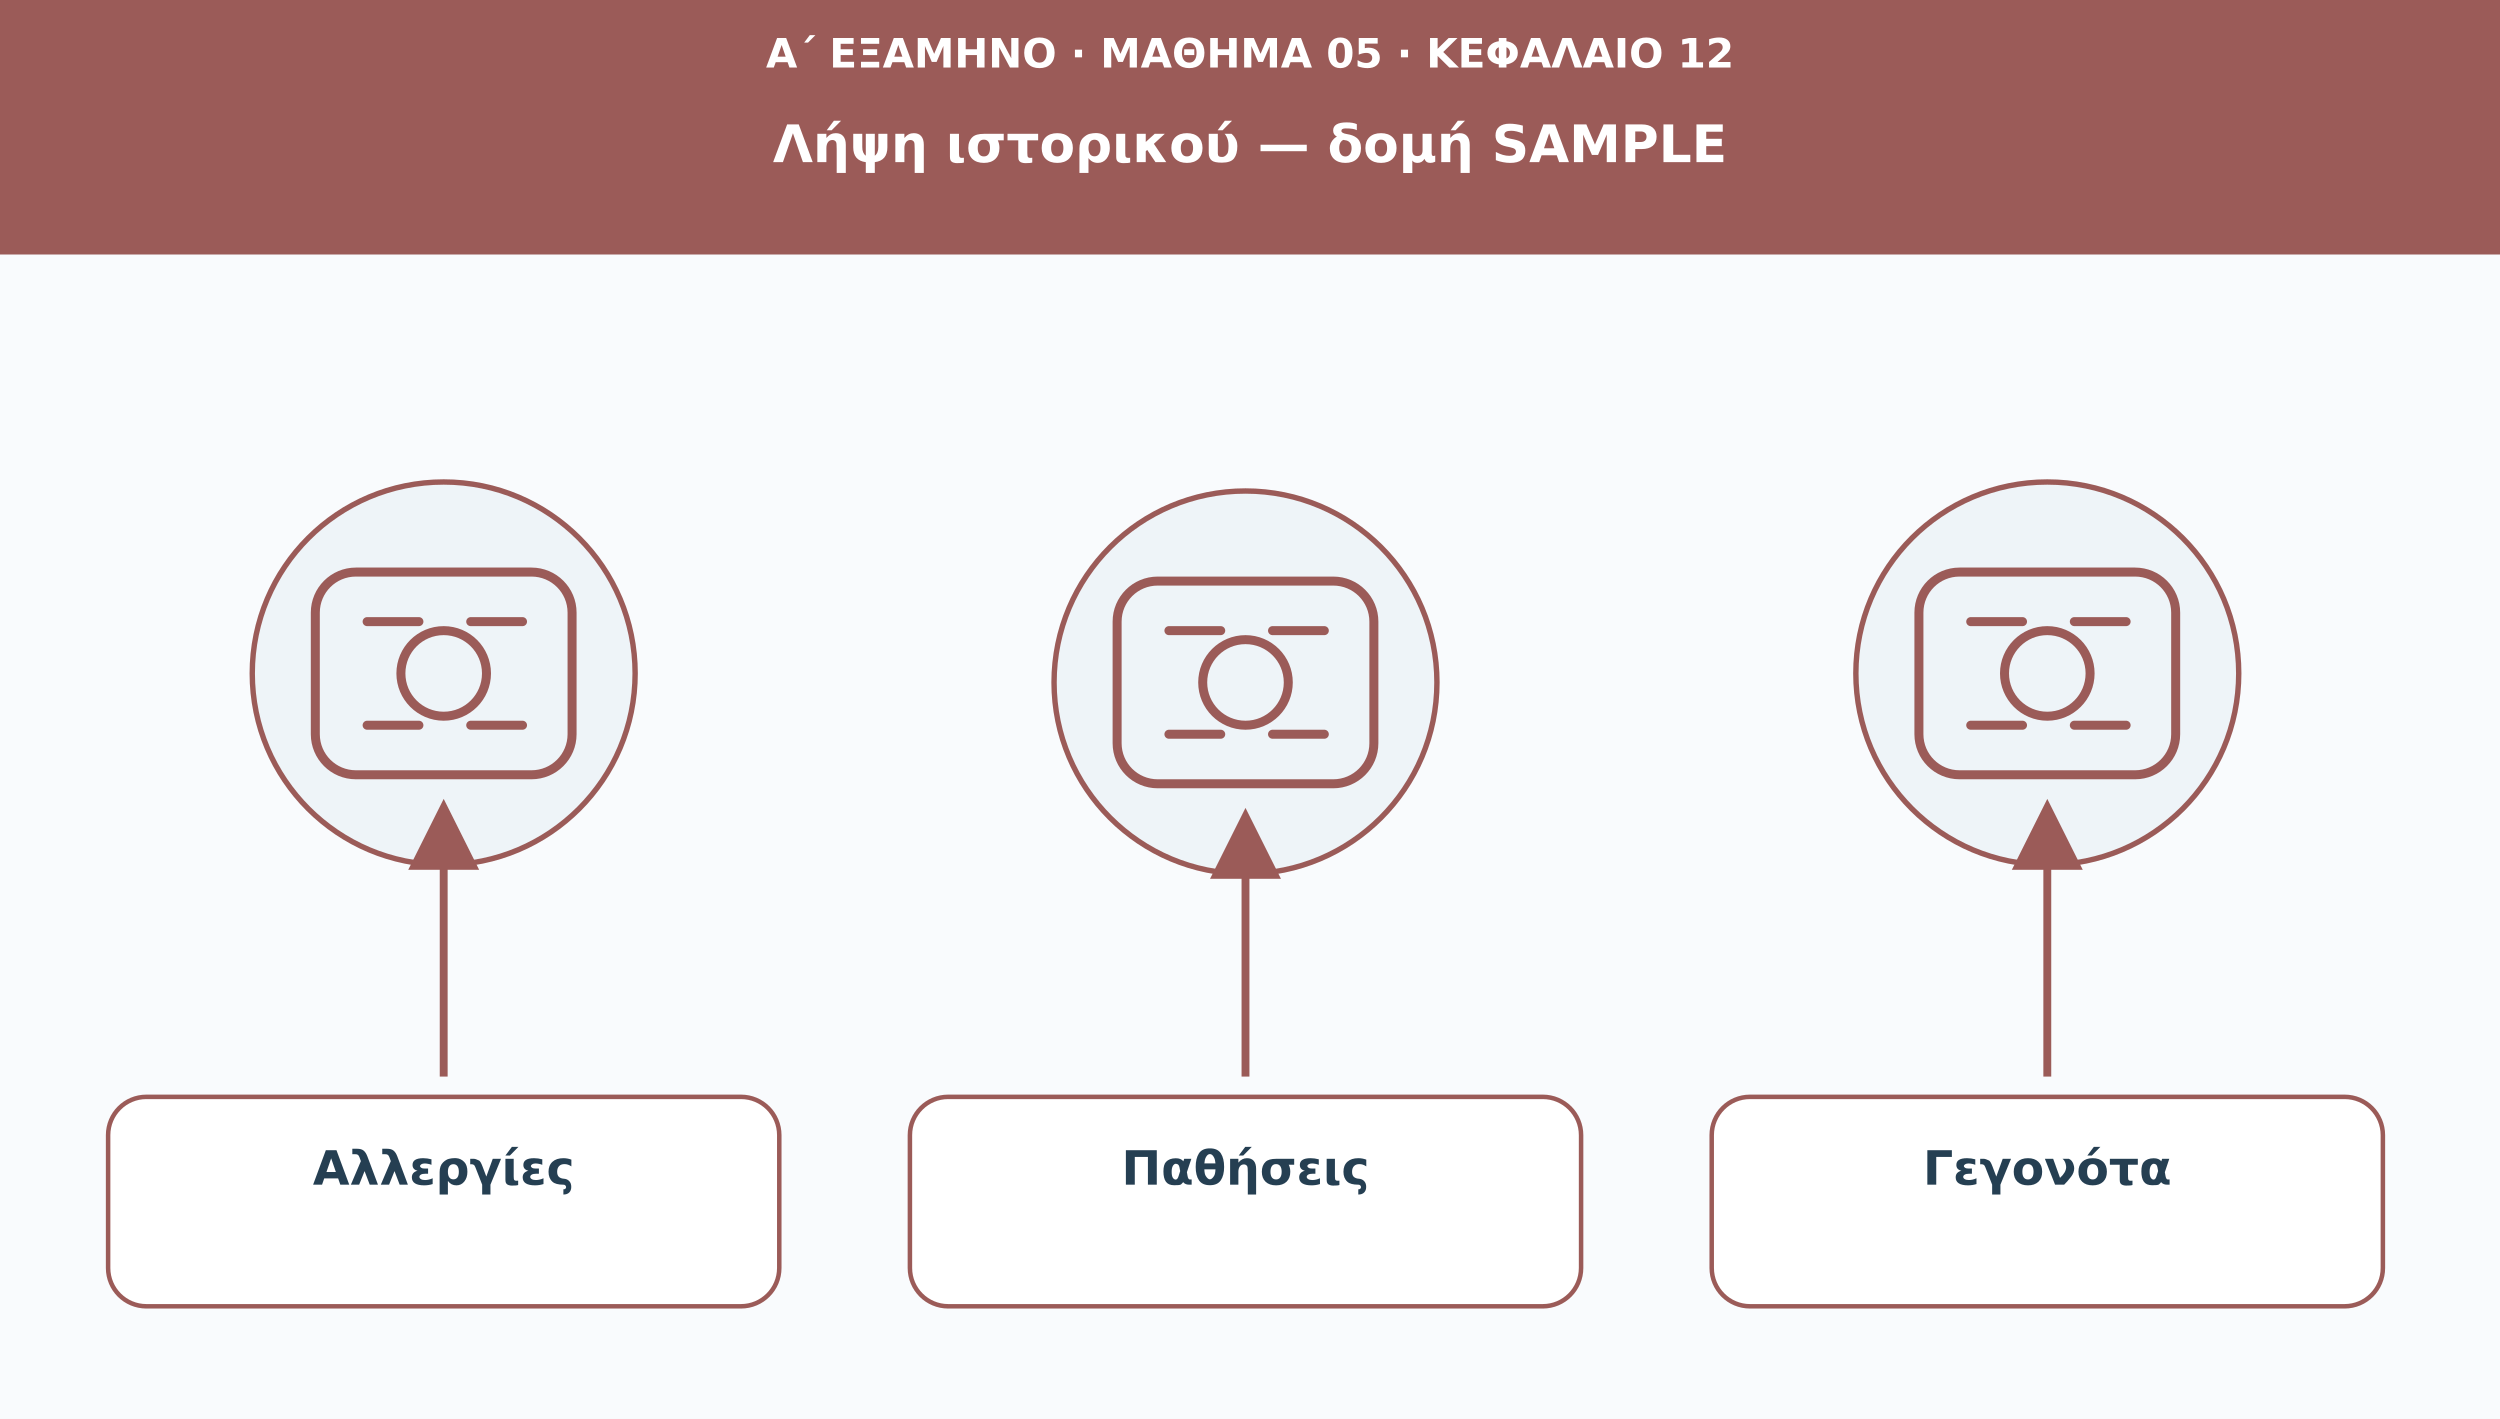
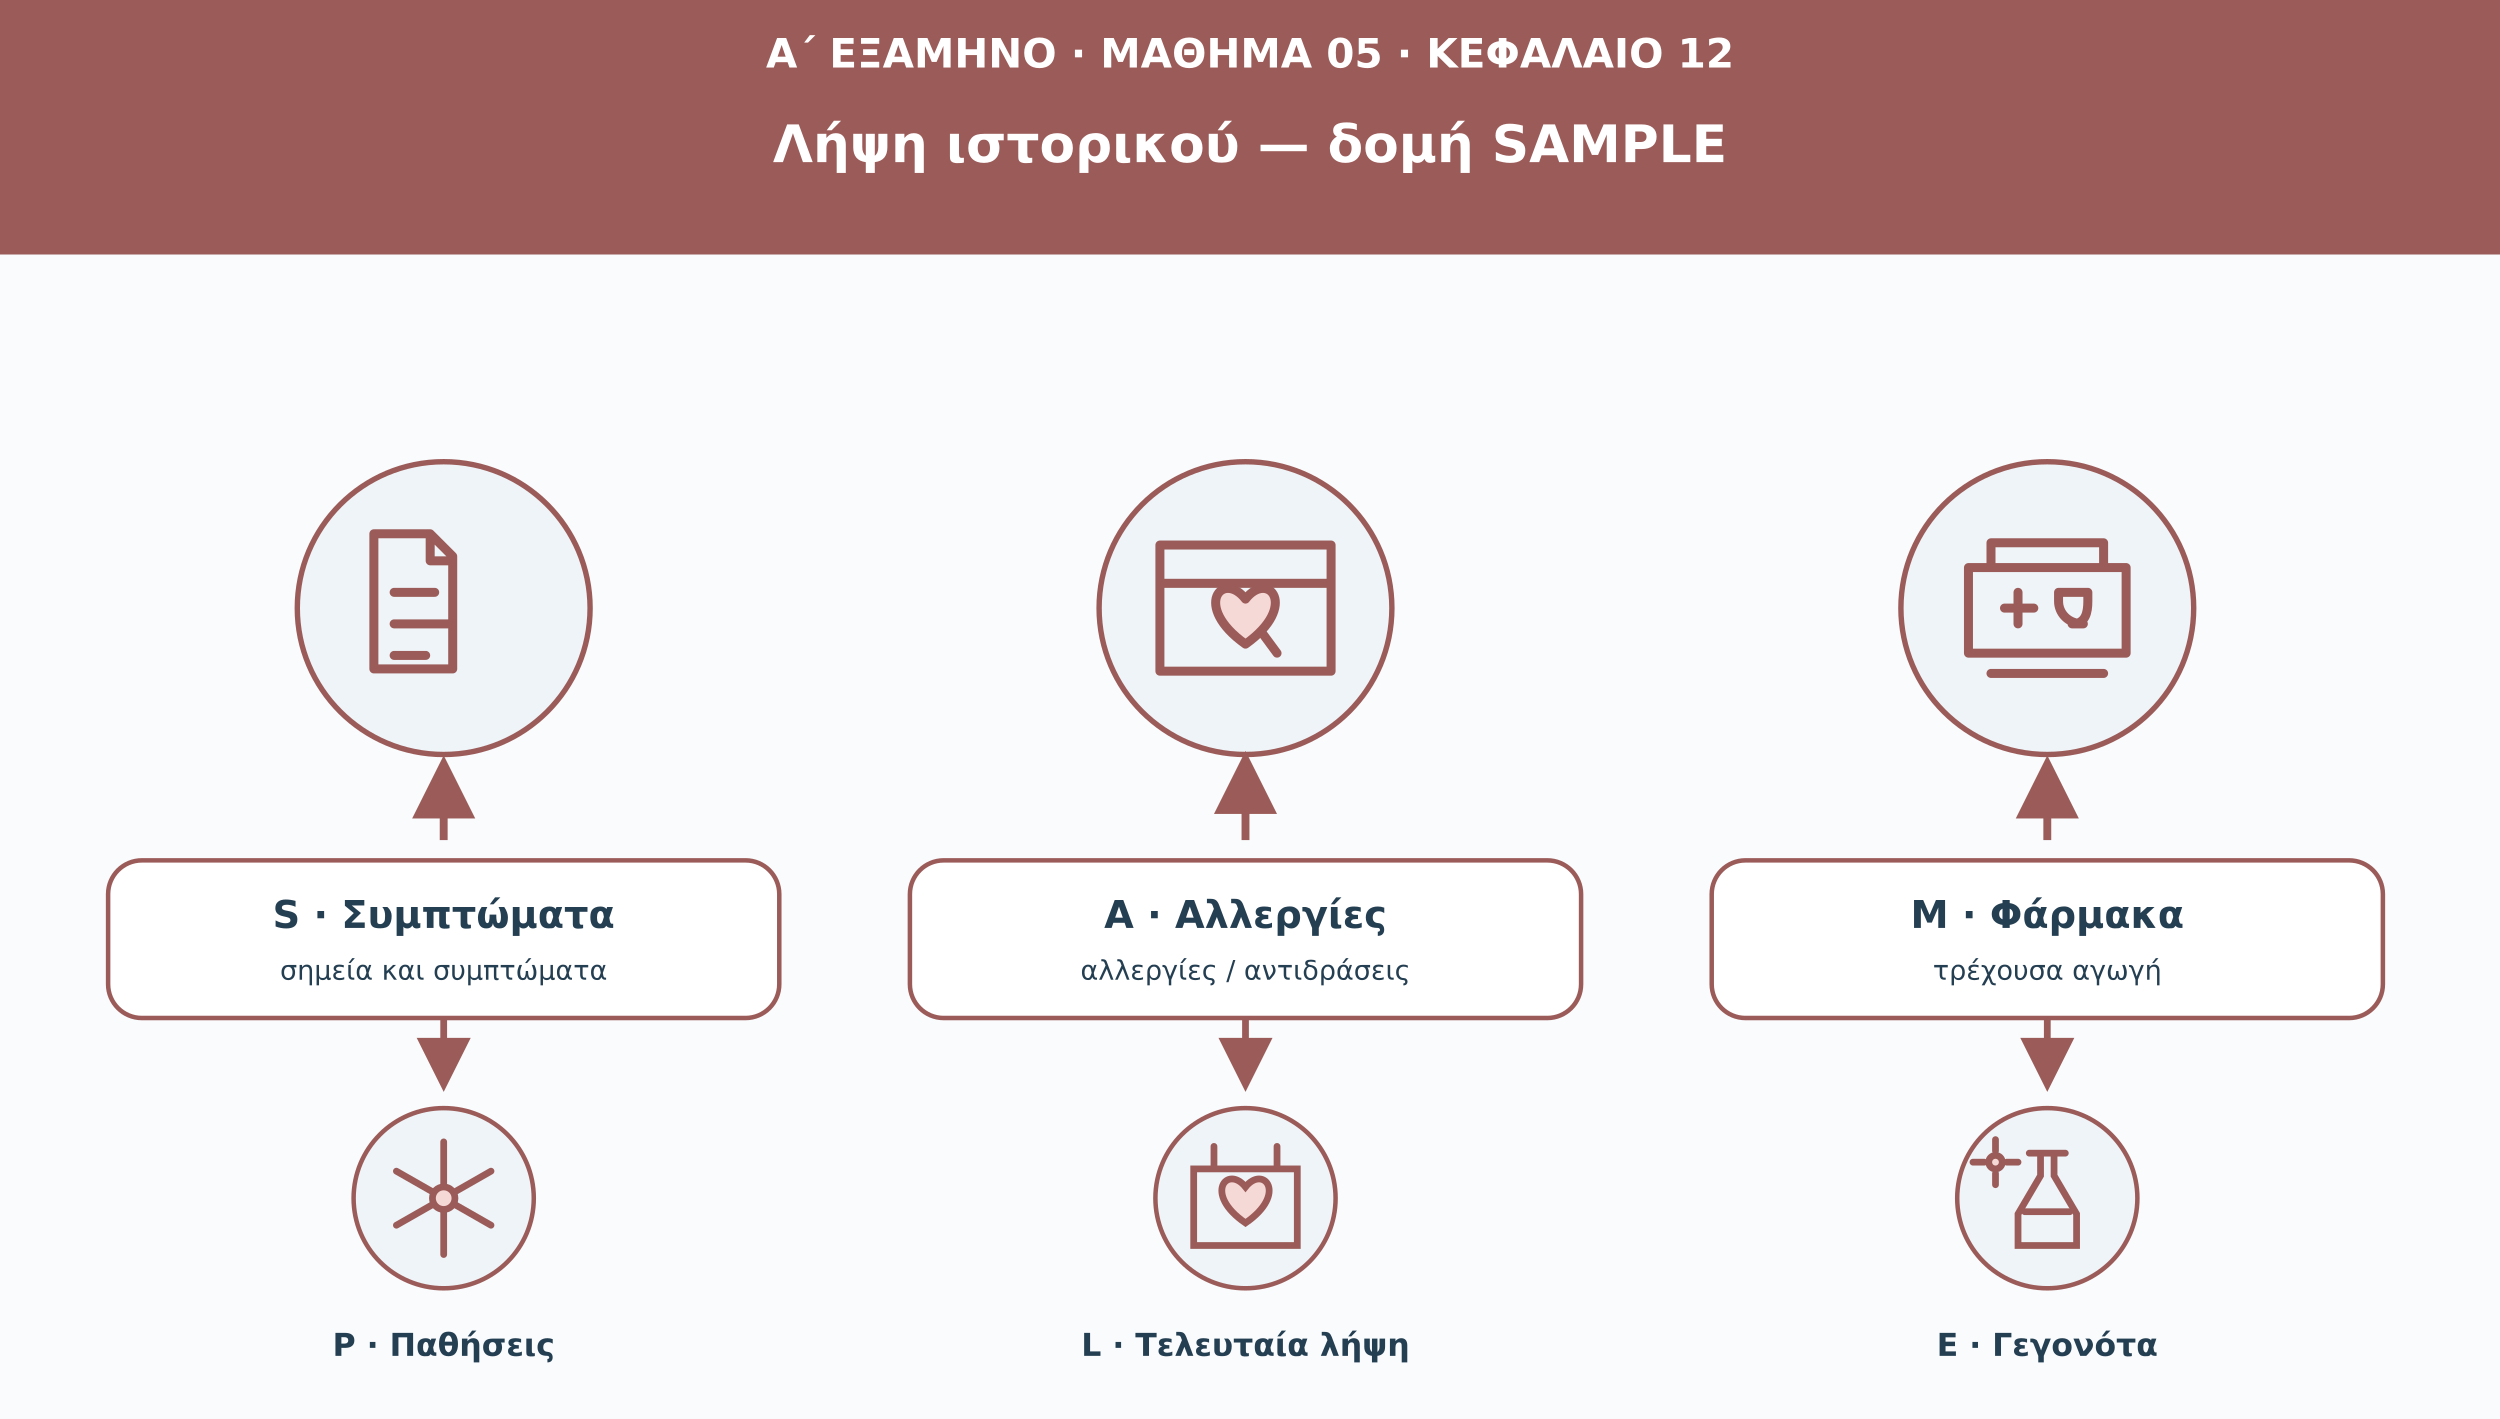
<svg xmlns="http://www.w3.org/2000/svg" viewBox="0 0 1110 630" role="img" aria-labelledby="t d">
  <defs>
-     <marker id="arr" viewBox="0 0 10 10" markerWidth="9" markerHeight="9" refX="8" refY="5" orient="auto">
+     <marker id="arr" viewBox="0 0 10 10" markerWidth="8" markerHeight="8" refX="8" refY="5" orient="auto">
      <path d="M0 0L10 5L0 10Z" fill="#9b5b58" />
    </marker>
  </defs>
  <rect width="1110" height="630" fill="#f9fbfd" />
  <rect width="1110" height="113" fill="#9b5b58" />
  <text x="555" y="30" font-family="DejaVu Sans,Arial,sans-serif" font-size="18" fill="#ffffff" font-weight="690" text-anchor="middle">Α΄ ΕΞΑΜΗΝΟ · ΜΑΘΗΜΑ 05 · ΚΕΦΑΛΑΙΟ 12</text>
  <text x="555" y="72" font-family="DejaVu Sans,Arial,sans-serif" font-size="23" fill="#ffffff" font-weight="720" text-anchor="middle">Λήψη ιστορικού — δομή SAMPLE</text>
-   <circle cx="197" cy="299" r="85" fill="#eef4f8" stroke="#9b5b58" stroke-width="2.4" />
-   <g transform="translate(197 299)" fill="none" stroke="#9b5b58" stroke-width="4" stroke-linecap="round" stroke-linejoin="round">
-     <rect x="-57" y="-45" width="114" height="90" rx="18" />
-     <circle r="19" />
-     <path d="M-34-23h23m23 0h23m-69 46h23m23 0h23" />
+   <g font-family="DejaVu Sans,Arial,sans-serif" text-anchor="middle" fill="#253f52">
+     <circle cx="197" cy="270" r="65" fill="#eef4f8" stroke="#9b5b58" stroke-width="2.4" />
+     <g transform="translate(197 270)" fill="none" stroke="#9b5b58" stroke-width="4" stroke-linecap="round" stroke-linejoin="round">
+       <path d="M-31-33h25l10 10v50h-35zM-6-33v12h10M-22-7h18m-18 14h24m-24 14h14" />
+     </g>
+     <path d="M197 373L197 341" stroke="#9b5b58" stroke-width="3.5" marker-end="url(#arr)" />
+     <rect x="48" y="382" width="298" height="70" rx="15" fill="#fff" stroke="#9b5b58" stroke-width="2" />
+     <text x="197" y="412" font-size="17" font-weight="700">S · Συμπτώματα</text>
+     <text x="197" y="435" font-size="12">σημεία και συμπτώματα</text>
+     <circle cx="553" cy="270" r="65" fill="#eef4f8" stroke="#9b5b58" stroke-width="2.4" />
+     <g transform="translate(553 270)" fill="none" stroke="#9b5b58" stroke-width="4" stroke-linecap="round" stroke-linejoin="round">
+       <path d="M-38-28h76v56h-76zM-38-11h76" />
+       <path d="M0 1l14 19" />
+       <path d="M0-4c-10-13-24 3 0 20 24-17 10-33 0-20z" fill="#f5d9d7" />
+     </g>
+     <path d="M553 373L553 339" stroke="#9b5b58" stroke-width="3.5" marker-end="url(#arr)" />
+     <rect x="404" y="382" width="298" height="70" rx="15" fill="#fff" stroke="#9b5b58" stroke-width="2" />
+     <text x="553" y="412" font-size="17" font-weight="700">A · Αλλεργίες</text>
+     <text x="553" y="435" font-size="12">αλλεργίες / αντιδράσεις</text>
+     <circle cx="909" cy="270" r="65" fill="#eef4f8" stroke="#9b5b58" stroke-width="2.4" />
+     <g transform="translate(909 270)" fill="none" stroke="#9b5b58" stroke-width="4" stroke-linecap="round" stroke-linejoin="round">
+       <path d="M-35-18h70v38h-70zM-25-18v-11h50v11" />
+       <path d="M-19 0h13m-7-7v14m29 0c-7 0-11-5-11-10v-4h13v4c0 5-1 10-7 10z" />
+       <path d="M-25 29h50" />
+     </g>
+     <path d="M909 373L909 341" stroke="#9b5b58" stroke-width="3.5" marker-end="url(#arr)" />
+     <rect x="760" y="382" width="298" height="70" rx="15" fill="#fff" stroke="#9b5b58" stroke-width="2" />
+     <text x="909" y="412" font-size="17" font-weight="700">M · Φάρμακα</text>
+     <text x="909" y="435" font-size="12">τρέχουσα αγωγή</text>
+     <circle cx="197" cy="532" r="40" fill="#eef4f8" stroke="#9b5b58" stroke-width="2" />
+     <g transform="translate(197 532)" fill="none" stroke="#9b5b58" stroke-width="3" stroke-linecap="round">
+       <path d="M0-25v50m-21-37 42 24m0-24-42 24" />
+       <circle r="5" fill="#f5d9d7" />
+     </g>
+     <path d="M197 452v28" stroke="#9b5b58" stroke-width="3" marker-end="url(#arr)" />
+     <text x="197" y="602" font-size="14" font-weight="700">P · Παθήσεις</text>
+     <circle cx="553" cy="532" r="40" fill="#eef4f8" stroke="#9b5b58" stroke-width="2" />
+     <g transform="translate(553 532)" fill="none" stroke="#9b5b58" stroke-width="3" stroke-linecap="round">
+       <path d="M-23-13h46v34h-46zM-14-23v10m28-10v10" />
+       <path d="M0-5c-8-10-19 3 0 16 19-13 8-26 0-16z" fill="#f5d9d7" />
+     </g>
+     <path d="M553 452v28" stroke="#9b5b58" stroke-width="3" marker-end="url(#arr)" />
+     <text x="553" y="602" font-size="14" font-weight="700">L · Τελευταία λήψη</text>
+     <circle cx="909" cy="532" r="40" fill="#eef4f8" stroke="#9b5b58" stroke-width="2" />
+     <g transform="translate(909 532)" fill="none" stroke="#9b5b58" stroke-width="3" stroke-linecap="round">
+       <path d="M-8-20h16m-11 0v10l-10 17v14h26V7L3-10v-10" />
+       <path d="M-10 6h20" />
+       <circle cx="-23" cy="-16" r="3" fill="#f5d9d7" />
+       <path d="M-23-26v5m0 10v5m-10-10h5m10 0h5" />
+     </g>
+     <path d="M909 452v28" stroke="#9b5b58" stroke-width="3" marker-end="url(#arr)" />
+     <text x="909" y="602" font-size="14" font-weight="700">E · Γεγονότα</text>
  </g>
-   <path d="M197 478L197 361" stroke="#9b5b58" stroke-width="3.5" marker-end="url(#arr)" />
-   <rect x="48" y="487" width="298" height="93" rx="17" fill="#ffffff" stroke="#9b5b58" stroke-width="2" />
-   <text x="197" y="526" font-family="DejaVu Sans,Arial,sans-serif" font-size="21" fill="#253f52" font-weight="700" text-anchor="middle">Αλλεργίες</text>
-   <circle cx="553" cy="303" r="85" fill="#eef4f8" stroke="#9b5b58" stroke-width="2.4" />
-   <g transform="translate(553 303)" fill="none" stroke="#9b5b58" stroke-width="4" stroke-linecap="round" stroke-linejoin="round">
-     <rect x="-57" y="-45" width="114" height="90" rx="18" />
-     <circle r="19" />
-     <path d="M-34-23h23m23 0h23m-69 46h23m23 0h23" />
-   </g>
-   <path d="M553 478L553 365" stroke="#9b5b58" stroke-width="3.5" marker-end="url(#arr)" />
-   <rect x="404" y="487" width="298" height="93" rx="17" fill="#ffffff" stroke="#9b5b58" stroke-width="2" />
-   <text x="553" y="526" font-family="DejaVu Sans,Arial,sans-serif" font-size="21" fill="#253f52" font-weight="700" text-anchor="middle">Παθήσεις</text>
-   <circle cx="909" cy="299" r="85" fill="#eef4f8" stroke="#9b5b58" stroke-width="2.4" />
-   <g transform="translate(909 299)" fill="none" stroke="#9b5b58" stroke-width="4" stroke-linecap="round" stroke-linejoin="round">
-     <rect x="-57" y="-45" width="114" height="90" rx="18" />
-     <circle r="19" />
-     <path d="M-34-23h23m23 0h23m-69 46h23m23 0h23" />
-   </g>
-   <path d="M909 478L909 361" stroke="#9b5b58" stroke-width="3.5" marker-end="url(#arr)" />
-   <rect x="760" y="487" width="298" height="93" rx="17" fill="#ffffff" stroke="#9b5b58" stroke-width="2" />
-   <text x="909" y="526" font-family="DejaVu Sans,Arial,sans-serif" font-size="21" fill="#253f52" font-weight="700" text-anchor="middle">Γεγονότα</text>
</svg>
